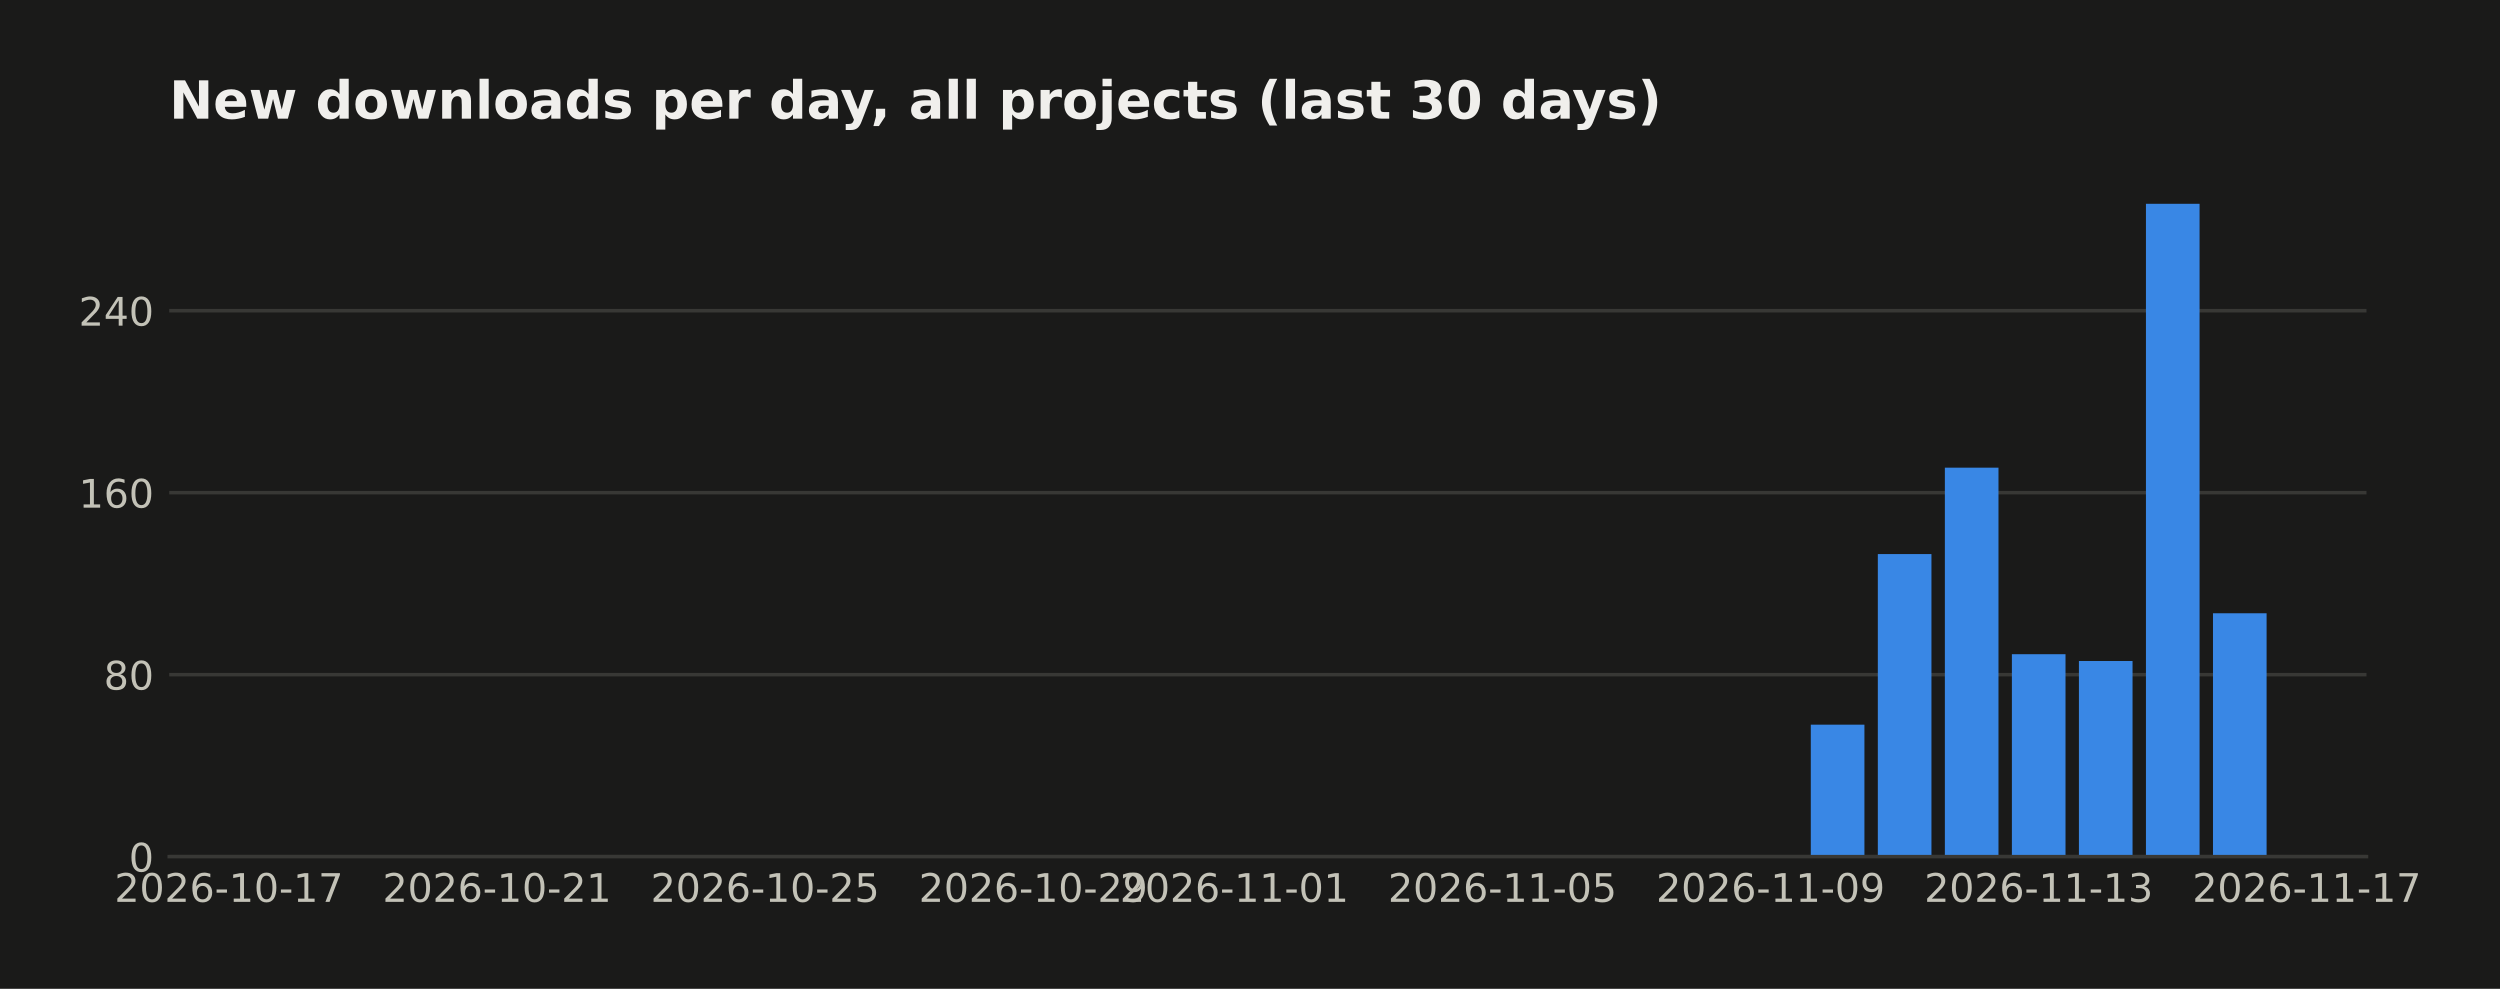
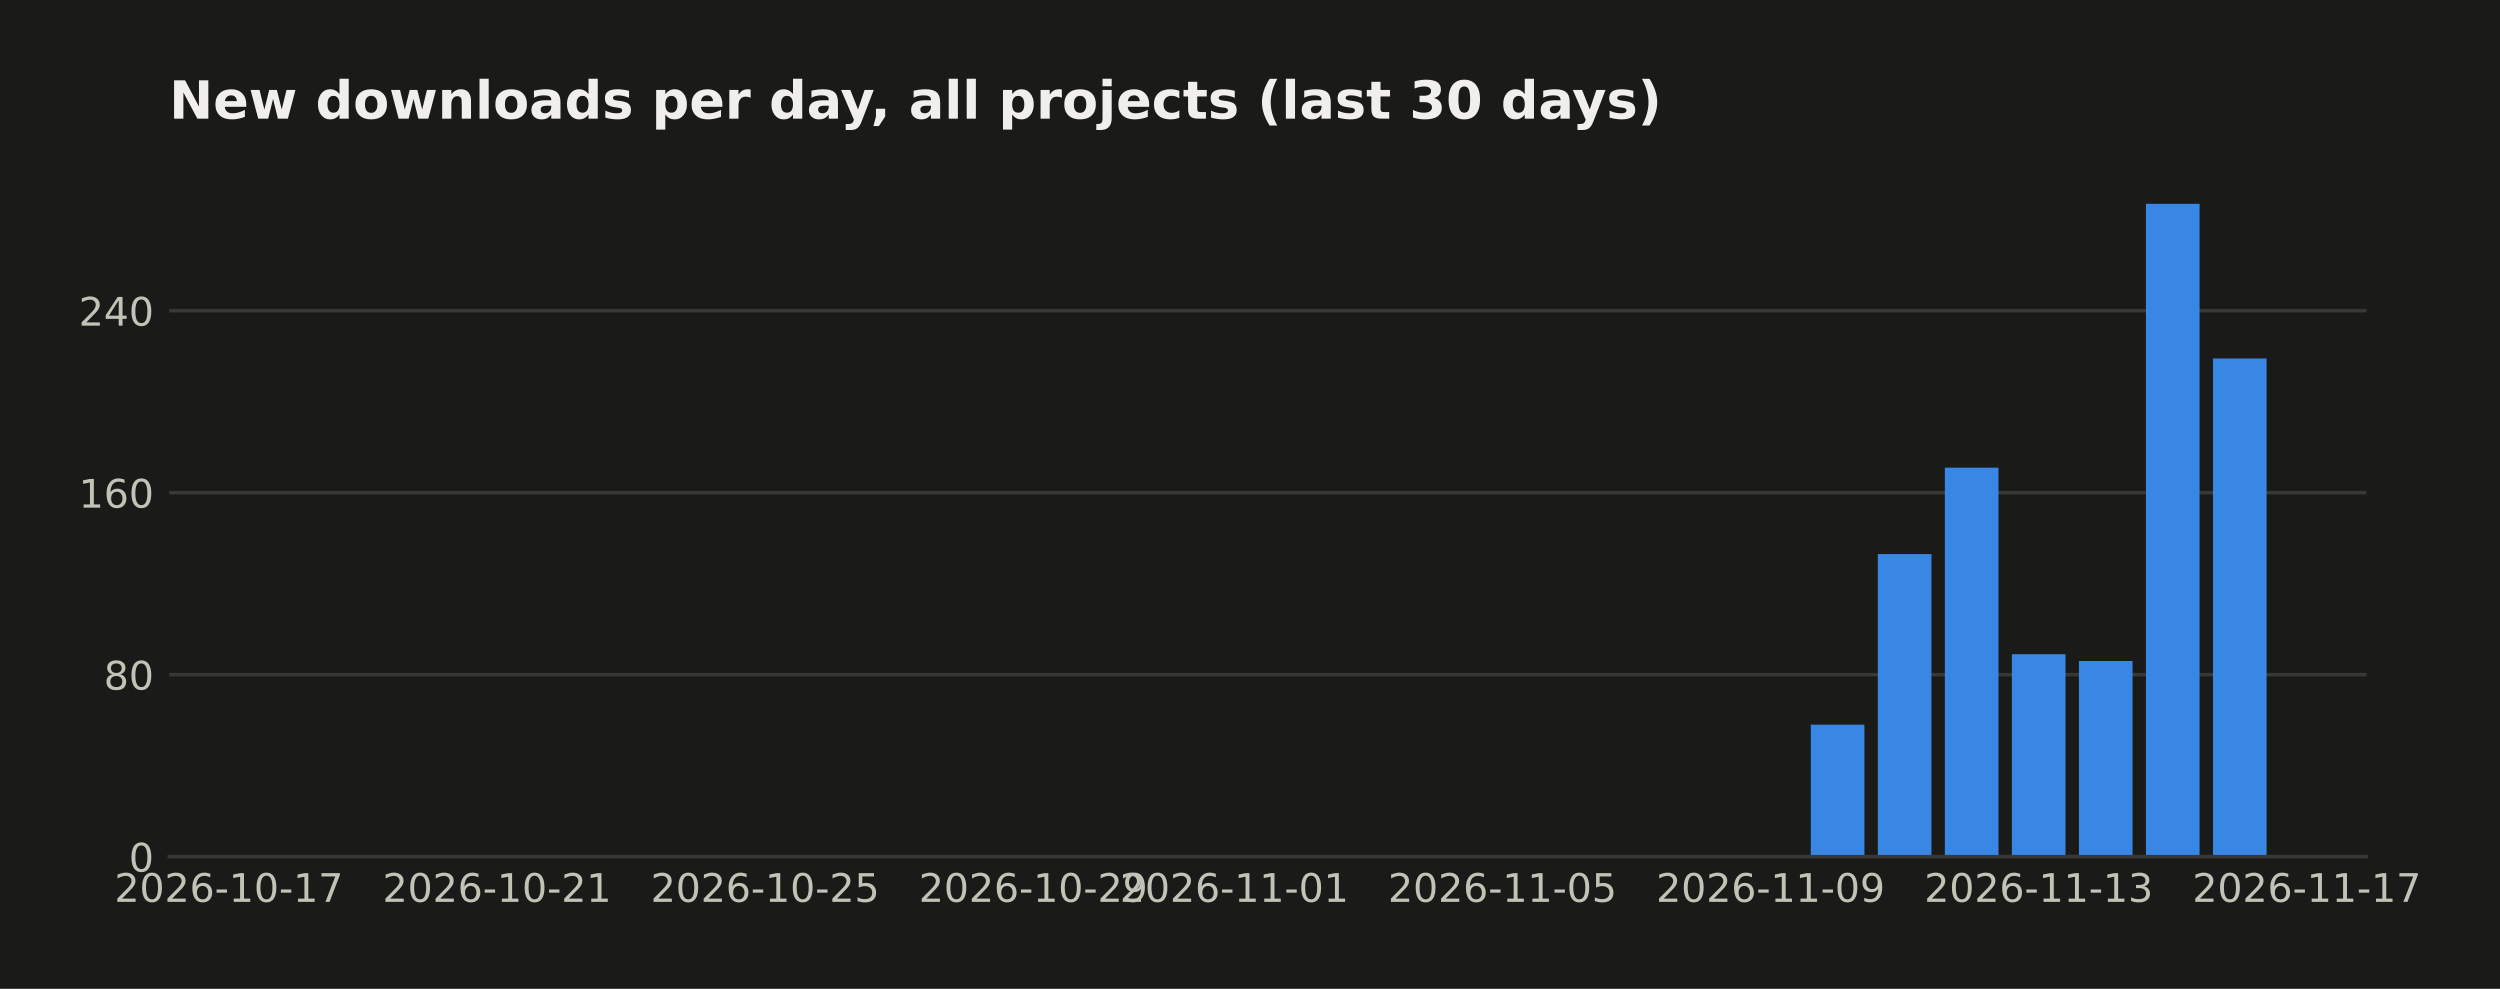
<svg xmlns="http://www.w3.org/2000/svg" width="571.396pt" height="226pt" viewBox="0 0 571.396 226" version="1.1">
  <defs>
    <style type="text/css">*{stroke-linejoin: round; stroke-linecap: butt}</style>
  </defs>
  <g id="figure_1">
    <g id="patch_1">
      <path d="M 0 226  L 571.396 226  L 571.396 0  L 0 0  z " style="fill: #1a1a19" />
    </g>
    <g id="axes_1">
      <g id="patch_2">
        <path d="M 38.679 195.79  L 540.879 195.79  L 540.879 39.118  L 38.679 39.118  z " style="fill: #1a1a19" />
      </g>
      <g id="matplotlib.axis_1">
        <g id="xtick_1">
          <g id="line2d_1" />
          <g id="text_1">
            <text style="fill: #c3c2b7; font: 9px 'DejaVu Sans'; text-anchor: middle" x="52.314" y="206.129" transform="rotate(-0 52.31383 206.1287)">2026-10-17</text>
          </g>
        </g>
        <g id="xtick_2">
          <g id="line2d_2" />
          <g id="text_2">
            <text style="fill: #c3c2b7; font: 9px 'DejaVu Sans'; text-anchor: middle" x="113.595" y="206.129" transform="rotate(-0 113.5951 206.1287)">2026-10-21</text>
          </g>
        </g>
        <g id="xtick_3">
          <g id="line2d_3" />
          <g id="text_3">
            <text style="fill: #c3c2b7; font: 9px 'DejaVu Sans'; text-anchor: middle" x="174.876" y="206.129" transform="rotate(-0 174.8764 206.1287)">2026-10-25</text>
          </g>
        </g>
        <g id="xtick_4">
          <g id="line2d_4" />
          <g id="text_4">
            <text style="fill: #c3c2b7; font: 9px 'DejaVu Sans'; text-anchor: middle" x="236.158" y="206.129" transform="rotate(-0 236.1576 206.1287)">2026-10-29</text>
          </g>
        </g>
        <g id="xtick_5">
          <g id="line2d_5" />
          <g id="text_5">
            <text style="fill: #c3c2b7; font: 9px 'DejaVu Sans'; text-anchor: middle" x="282.119" y="206.129" transform="rotate(-0 282.1186 206.1287)">2026-11-01</text>
          </g>
        </g>
        <g id="xtick_6">
          <g id="line2d_6" />
          <g id="text_6">
            <text style="fill: #c3c2b7; font: 9px 'DejaVu Sans'; text-anchor: middle" x="343.4" y="206.129" transform="rotate(-0 343.3999 206.1287)">2026-11-05</text>
          </g>
        </g>
        <g id="xtick_7">
          <g id="line2d_7" />
          <g id="text_7">
            <text style="fill: #c3c2b7; font: 9px 'DejaVu Sans'; text-anchor: middle" x="404.681" y="206.129" transform="rotate(-0 404.6811 206.1287)">2026-11-09</text>
          </g>
        </g>
        <g id="xtick_8">
          <g id="line2d_8" />
          <g id="text_8">
            <text style="fill: #c3c2b7; font: 9px 'DejaVu Sans'; text-anchor: middle" x="465.962" y="206.129" transform="rotate(-0 465.9624 206.1287)">2026-11-13</text>
          </g>
        </g>
        <g id="xtick_9">
          <g id="line2d_9" />
          <g id="text_9">
            <text style="fill: #c3c2b7; font: 9px 'DejaVu Sans'; text-anchor: middle" x="527.244" y="206.129" transform="rotate(-0 527.2437 206.1287)">2026-11-17</text>
          </g>
        </g>
      </g>
      <g id="matplotlib.axis_2">
        <g id="ytick_1">
          <g id="line2d_10">
-             <path d="M 38.679 195.79  L 540.879 195.79  " clip-path="url(#pfbbadfb650)" style="fill: none; stroke: #383835; stroke-width: 0.8; stroke-linecap: square" />
+             <path d="M 38.679 195.79  L 540.879 195.79  " clip-path="url(#p902321a14e)" style="fill: none; stroke: #383835; stroke-width: 0.8; stroke-linecap: square" />
          </g>
          <g id="line2d_11" />
          <g id="text_10">
            <text style="fill: #c3c2b7; font: 9px 'DejaVu Sans'; text-anchor: end" x="35.179" y="199.209" transform="rotate(-0 35.17875 199.2094)">0</text>
          </g>
        </g>
        <g id="ytick_2">
          <g id="line2d_12">
-             <path d="M 38.679 154.198  L 540.879 154.198  " clip-path="url(#pfbbadfb650)" style="fill: none; stroke: #383835; stroke-width: 0.8; stroke-linecap: square" />
+             <path d="M 38.679 154.198  L 540.879 154.198  " clip-path="url(#p902321a14e)" style="fill: none; stroke: #383835; stroke-width: 0.8; stroke-linecap: square" />
          </g>
          <g id="line2d_13" />
          <g id="text_11">
            <text style="fill: #c3c2b7; font: 9px 'DejaVu Sans'; text-anchor: end" x="35.179" y="157.617" transform="rotate(-0 35.17875 157.6174)">80</text>
          </g>
        </g>
        <g id="ytick_3">
          <g id="line2d_14">
-             <path d="M 38.679 112.606  L 540.879 112.606  " clip-path="url(#pfbbadfb650)" style="fill: none; stroke: #383835; stroke-width: 0.8; stroke-linecap: square" />
+             <path d="M 38.679 112.606  L 540.879 112.606  " clip-path="url(#p902321a14e)" style="fill: none; stroke: #383835; stroke-width: 0.8; stroke-linecap: square" />
          </g>
          <g id="line2d_15" />
          <g id="text_12">
            <text style="fill: #c3c2b7; font: 9px 'DejaVu Sans'; text-anchor: end" x="35.179" y="116.025" transform="rotate(-0 35.17875 116.0254)">160</text>
          </g>
        </g>
        <g id="ytick_4">
          <g id="line2d_16">
-             <path d="M 38.679 71.014  L 540.879 71.014  " clip-path="url(#pfbbadfb650)" style="fill: none; stroke: #383835; stroke-width: 0.8; stroke-linecap: square" />
+             <path d="M 38.679 71.014  L 540.879 71.014  " clip-path="url(#p902321a14e)" style="fill: none; stroke: #383835; stroke-width: 0.8; stroke-linecap: square" />
          </g>
          <g id="line2d_17" />
          <g id="text_13">
            <text style="fill: #c3c2b7; font: 9px 'DejaVu Sans'; text-anchor: end" x="35.179" y="74.433" transform="rotate(-0 35.17875 74.43331)">240</text>
          </g>
        </g>
      </g>
      <g id="patch_3">
-         <path d="M 61.506 195.79  L 73.762 195.79  L 73.762 195.79  L 61.506 195.79  z " clip-path="url(#pfbbadfb650)" style="fill: #3987e5" />
+         <path d="M 61.506 195.79  L 73.762 195.79  L 73.762 195.79  L 61.506 195.79  z " clip-path="url(#p902321a14e)" style="fill: #3987e5" />
      </g>
      <g id="patch_4">
-         <path d="M 76.826 195.79  L 89.083 195.79  L 89.083 195.79  L 76.826 195.79  z " clip-path="url(#pfbbadfb650)" style="fill: #3987e5" />
+         <path d="M 76.826 195.79  L 89.083 195.79  L 89.083 195.79  L 76.826 195.79  z " clip-path="url(#p902321a14e)" style="fill: #3987e5" />
      </g>
      <g id="patch_5">
-         <path d="M 92.147 195.79  L 104.403 195.79  L 104.403 195.79  L 92.147 195.79  z " clip-path="url(#pfbbadfb650)" style="fill: #3987e5" />
+         <path d="M 92.147 195.79  L 104.403 195.79  L 104.403 195.79  L 92.147 195.79  z " clip-path="url(#p902321a14e)" style="fill: #3987e5" />
      </g>
      <g id="patch_6">
-         <path d="M 107.467 195.79  L 119.723 195.79  L 119.723 195.79  L 107.467 195.79  z " clip-path="url(#pfbbadfb650)" style="fill: #3987e5" />
+         <path d="M 107.467 195.79  L 119.723 195.79  L 119.723 195.79  L 107.467 195.79  z " clip-path="url(#p902321a14e)" style="fill: #3987e5" />
      </g>
      <g id="patch_7">
-         <path d="M 122.787 195.79  L 135.044 195.79  L 135.044 195.79  L 122.787 195.79  z " clip-path="url(#pfbbadfb650)" style="fill: #3987e5" />
+         <path d="M 122.787 195.79  L 135.044 195.79  L 135.044 195.79  L 122.787 195.79  z " clip-path="url(#p902321a14e)" style="fill: #3987e5" />
      </g>
      <g id="patch_8">
-         <path d="M 138.108 195.79  L 150.364 195.79  L 150.364 195.79  L 138.108 195.79  z " clip-path="url(#pfbbadfb650)" style="fill: #3987e5" />
+         <path d="M 138.108 195.79  L 150.364 195.79  L 150.364 195.79  L 138.108 195.79  z " clip-path="url(#p902321a14e)" style="fill: #3987e5" />
      </g>
      <g id="patch_9">
-         <path d="M 153.428 195.79  L 165.684 195.79  L 165.684 195.79  L 153.428 195.79  z " clip-path="url(#pfbbadfb650)" style="fill: #3987e5" />
+         <path d="M 153.428 195.79  L 165.684 195.79  L 165.684 195.79  L 153.428 195.79  z " clip-path="url(#p902321a14e)" style="fill: #3987e5" />
      </g>
      <g id="patch_10">
-         <path d="M 168.748 195.79  L 181.004 195.79  L 181.004 195.79  L 168.748 195.79  z " clip-path="url(#pfbbadfb650)" style="fill: #3987e5" />
+         <path d="M 168.748 195.79  L 181.004 195.79  L 181.004 195.79  L 168.748 195.79  z " clip-path="url(#p902321a14e)" style="fill: #3987e5" />
      </g>
      <g id="patch_11">
-         <path d="M 184.069 195.79  L 196.325 195.79  L 196.325 195.79  L 184.069 195.79  z " clip-path="url(#pfbbadfb650)" style="fill: #3987e5" />
+         <path d="M 184.069 195.79  L 196.325 195.79  L 196.325 195.79  L 184.069 195.79  z " clip-path="url(#p902321a14e)" style="fill: #3987e5" />
      </g>
      <g id="patch_12">
-         <path d="M 199.389 195.79  L 211.645 195.79  L 211.645 195.79  L 199.389 195.79  z " clip-path="url(#pfbbadfb650)" style="fill: #3987e5" />
+         <path d="M 199.389 195.79  L 211.645 195.79  L 211.645 195.79  L 199.389 195.79  z " clip-path="url(#p902321a14e)" style="fill: #3987e5" />
      </g>
      <g id="patch_13">
-         <path d="M 214.709 195.79  L 226.965 195.79  L 226.965 195.79  L 214.709 195.79  z " clip-path="url(#pfbbadfb650)" style="fill: #3987e5" />
+         <path d="M 214.709 195.79  L 226.965 195.79  L 226.965 195.79  L 214.709 195.79  z " clip-path="url(#p902321a14e)" style="fill: #3987e5" />
      </g>
      <g id="patch_14">
-         <path d="M 230.03 195.79  L 242.286 195.79  L 242.286 195.79  L 230.03 195.79  z " clip-path="url(#pfbbadfb650)" style="fill: #3987e5" />
+         <path d="M 230.03 195.79  L 242.286 195.79  L 242.286 195.79  L 230.03 195.79  z " clip-path="url(#p902321a14e)" style="fill: #3987e5" />
      </g>
      <g id="patch_15">
-         <path d="M 245.35 195.79  L 257.606 195.79  L 257.606 195.79  L 245.35 195.79  z " clip-path="url(#pfbbadfb650)" style="fill: #3987e5" />
+         <path d="M 245.35 195.79  L 257.606 195.79  L 257.606 195.79  L 245.35 195.79  z " clip-path="url(#p902321a14e)" style="fill: #3987e5" />
      </g>
      <g id="patch_16">
-         <path d="M 260.67 195.79  L 272.926 195.79  L 272.926 195.79  L 260.67 195.79  z " clip-path="url(#pfbbadfb650)" style="fill: #3987e5" />
+         <path d="M 260.67 195.79  L 272.926 195.79  L 272.926 195.79  L 260.67 195.79  z " clip-path="url(#p902321a14e)" style="fill: #3987e5" />
      </g>
      <g id="patch_17">
-         <path d="M 275.99 195.79  L 288.247 195.79  L 288.247 195.79  L 275.99 195.79  z " clip-path="url(#pfbbadfb650)" style="fill: #3987e5" />
+         <path d="M 275.99 195.79  L 288.247 195.79  L 288.247 195.79  L 275.99 195.79  z " clip-path="url(#p902321a14e)" style="fill: #3987e5" />
      </g>
      <g id="patch_18">
-         <path d="M 291.311 195.79  L 303.567 195.79  L 303.567 195.79  L 291.311 195.79  z " clip-path="url(#pfbbadfb650)" style="fill: #3987e5" />
+         <path d="M 291.311 195.79  L 303.567 195.79  L 303.567 195.79  L 291.311 195.79  z " clip-path="url(#p902321a14e)" style="fill: #3987e5" />
      </g>
      <g id="patch_19">
-         <path d="M 306.631 195.79  L 318.887 195.79  L 318.887 195.79  L 306.631 195.79  z " clip-path="url(#pfbbadfb650)" style="fill: #3987e5" />
+         <path d="M 306.631 195.79  L 318.887 195.79  L 318.887 195.79  L 306.631 195.79  z " clip-path="url(#p902321a14e)" style="fill: #3987e5" />
      </g>
      <g id="patch_20">
-         <path d="M 321.951 195.79  L 334.208 195.79  L 334.208 195.79  L 321.951 195.79  z " clip-path="url(#pfbbadfb650)" style="fill: #3987e5" />
+         <path d="M 321.951 195.79  L 334.208 195.79  L 334.208 195.79  L 321.951 195.79  z " clip-path="url(#p902321a14e)" style="fill: #3987e5" />
      </g>
      <g id="patch_21">
-         <path d="M 337.272 195.79  L 349.528 195.79  L 349.528 195.79  L 337.272 195.79  z " clip-path="url(#pfbbadfb650)" style="fill: #3987e5" />
+         <path d="M 337.272 195.79  L 349.528 195.79  L 349.528 195.79  L 337.272 195.79  z " clip-path="url(#p902321a14e)" style="fill: #3987e5" />
      </g>
      <g id="patch_22">
-         <path d="M 352.592 195.79  L 364.848 195.79  L 364.848 195.79  L 352.592 195.79  z " clip-path="url(#pfbbadfb650)" style="fill: #3987e5" />
+         <path d="M 352.592 195.79  L 364.848 195.79  L 364.848 195.79  L 352.592 195.79  z " clip-path="url(#p902321a14e)" style="fill: #3987e5" />
      </g>
      <g id="patch_23">
-         <path d="M 367.912 195.79  L 380.169 195.79  L 380.169 195.79  L 367.912 195.79  z " clip-path="url(#pfbbadfb650)" style="fill: #3987e5" />
+         <path d="M 367.912 195.79  L 380.169 195.79  L 380.169 195.79  L 367.912 195.79  z " clip-path="url(#p902321a14e)" style="fill: #3987e5" />
      </g>
      <g id="patch_24">
-         <path d="M 383.233 195.79  L 395.489 195.79  L 395.489 195.79  L 383.233 195.79  z " clip-path="url(#pfbbadfb650)" style="fill: #3987e5" />
+         <path d="M 383.233 195.79  L 395.489 195.79  L 395.489 195.79  L 383.233 195.79  z " clip-path="url(#p902321a14e)" style="fill: #3987e5" />
      </g>
      <g id="patch_25">
-         <path d="M 398.553 195.79  L 410.809 195.79  L 410.809 195.79  L 398.553 195.79  z " clip-path="url(#pfbbadfb650)" style="fill: #3987e5" />
+         <path d="M 398.553 195.79  L 410.809 195.79  L 410.809 195.79  L 398.553 195.79  z " clip-path="url(#p902321a14e)" style="fill: #3987e5" />
      </g>
      <g id="patch_26">
-         <path d="M 413.873 195.79  L 426.13 195.79  L 426.13 165.636  L 413.873 165.636  z " clip-path="url(#pfbbadfb650)" style="fill: #3987e5" />
+         <path d="M 413.873 195.79  L 426.13 195.79  L 426.13 165.636  L 413.873 165.636  z " clip-path="url(#p902321a14e)" style="fill: #3987e5" />
      </g>
      <g id="patch_27">
-         <path d="M 429.194 195.79  L 441.45 195.79  L 441.45 126.643  L 429.194 126.643  z " clip-path="url(#pfbbadfb650)" style="fill: #3987e5" />
+         <path d="M 429.194 195.79  L 441.45 195.79  L 441.45 126.643  L 429.194 126.643  z " clip-path="url(#p902321a14e)" style="fill: #3987e5" />
      </g>
      <g id="patch_28">
-         <path d="M 444.514 195.79  L 456.77 195.79  L 456.77 106.887  L 444.514 106.887  z " clip-path="url(#pfbbadfb650)" style="fill: #3987e5" />
+         <path d="M 444.514 195.79  L 456.77 195.79  L 456.77 106.887  L 444.514 106.887  z " clip-path="url(#p902321a14e)" style="fill: #3987e5" />
      </g>
      <g id="patch_29">
-         <path d="M 459.834 195.79  L 472.091 195.79  L 472.091 149.519  L 459.834 149.519  z " clip-path="url(#pfbbadfb650)" style="fill: #3987e5" />
+         <path d="M 459.834 195.79  L 472.091 195.79  L 472.091 149.519  L 459.834 149.519  z " clip-path="url(#p902321a14e)" style="fill: #3987e5" />
      </g>
      <g id="patch_30">
-         <path d="M 475.155 195.79  L 487.411 195.79  L 487.411 151.079  L 475.155 151.079  z " clip-path="url(#pfbbadfb650)" style="fill: #3987e5" />
+         <path d="M 475.155 195.79  L 487.411 195.79  L 487.411 151.079  L 475.155 151.079  z " clip-path="url(#p902321a14e)" style="fill: #3987e5" />
      </g>
      <g id="patch_31">
-         <path d="M 490.475 195.79  L 502.731 195.79  L 502.731 46.579  L 490.475 46.579  z " clip-path="url(#pfbbadfb650)" style="fill: #3987e5" />
+         <path d="M 490.475 195.79  L 502.731 195.79  L 502.731 46.579  L 490.475 46.579  z " clip-path="url(#p902321a14e)" style="fill: #3987e5" />
      </g>
      <g id="patch_32">
-         <path d="M 505.795 195.79  L 518.051 195.79  L 518.051 140.161  L 505.795 140.161  z " clip-path="url(#pfbbadfb650)" style="fill: #3987e5" />
+         <path d="M 505.795 195.79  L 518.051 195.79  L 518.051 81.932  L 505.795 81.932  z " clip-path="url(#p902321a14e)" style="fill: #3987e5" />
      </g>
      <g id="patch_33">
        <path d="M 38.679 195.79  L 540.879 195.79  " style="fill: none; stroke: #383835; stroke-width: 0.8; stroke-linejoin: miter; stroke-linecap: square" />
      </g>
      <g id="text_14">
        <text style="fill: #f0efec; font: 700 12px 'DejaVu Sans'; text-anchor: start" x="38.679" y="27.118" transform="rotate(-0 38.67875 27.11812)">New downloads per day, all projects (last 30 days)</text>
      </g>
    </g>
  </g>
  <defs>
-     <clipPath id="pfbbadfb650">
+     <clipPath id="p902321a14e">
      <rect x="38.679" y="39.118" width="502.2" height="156.672" />
    </clipPath>
  </defs>
</svg>
